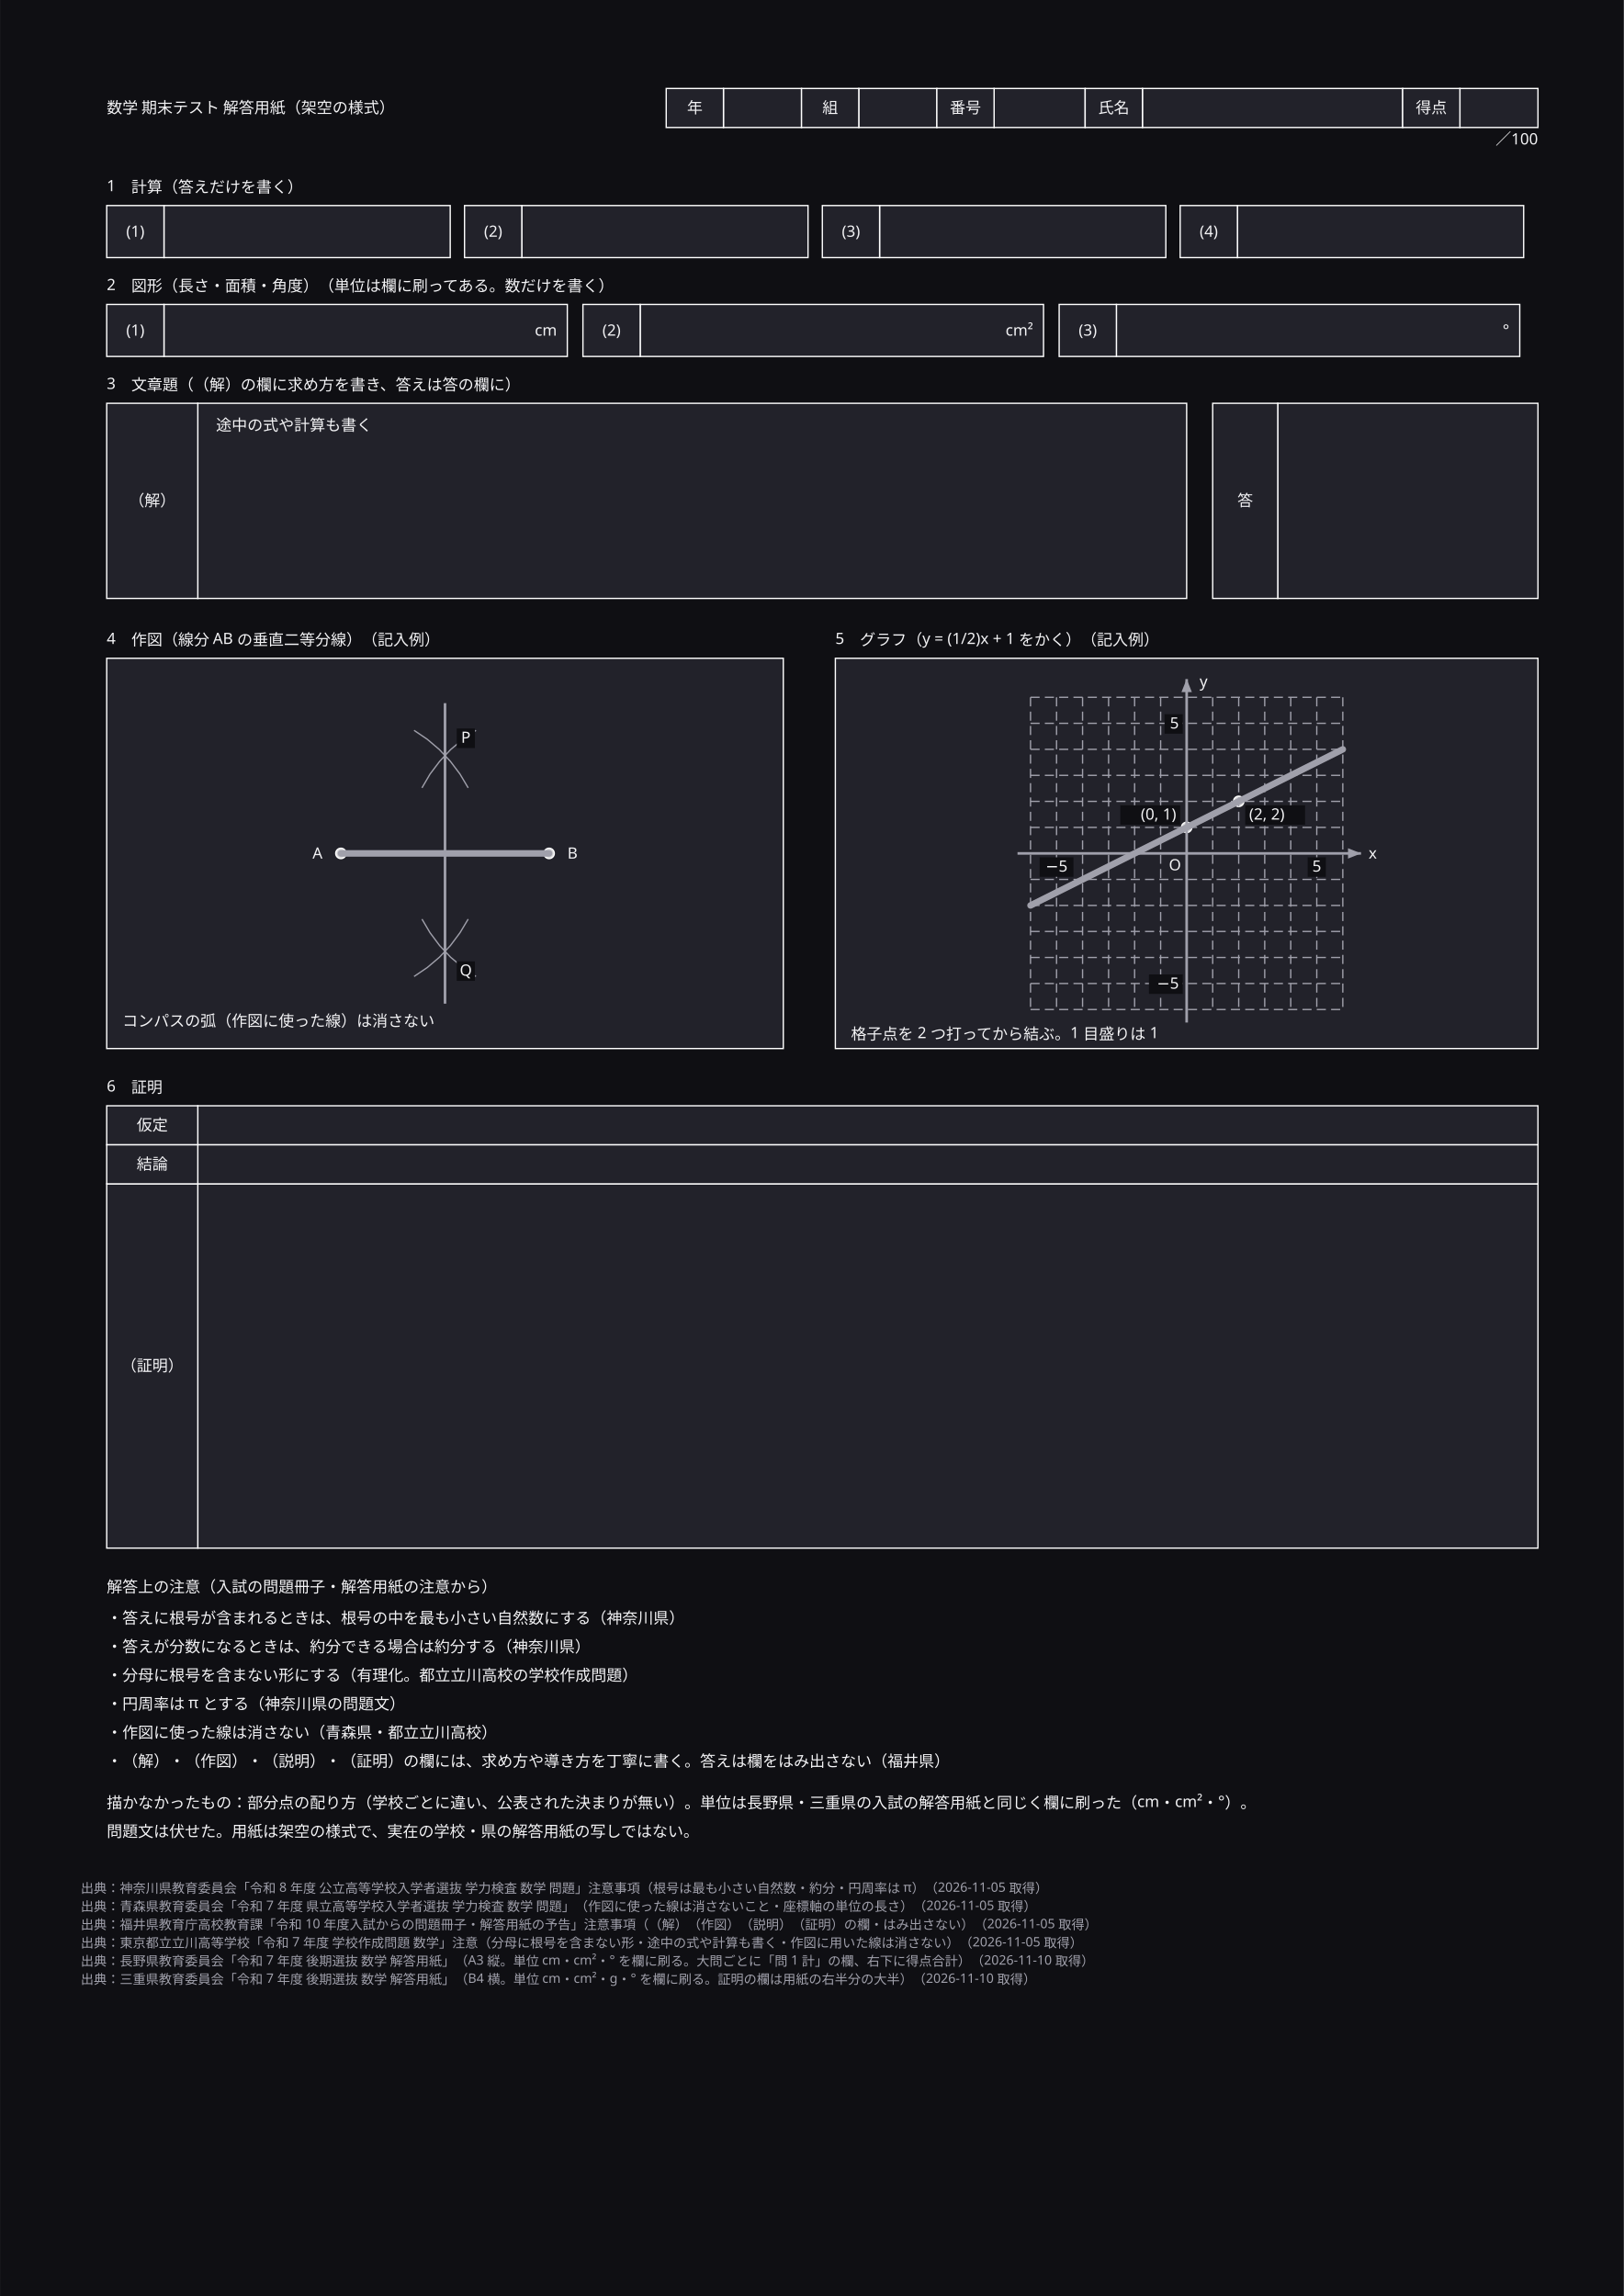
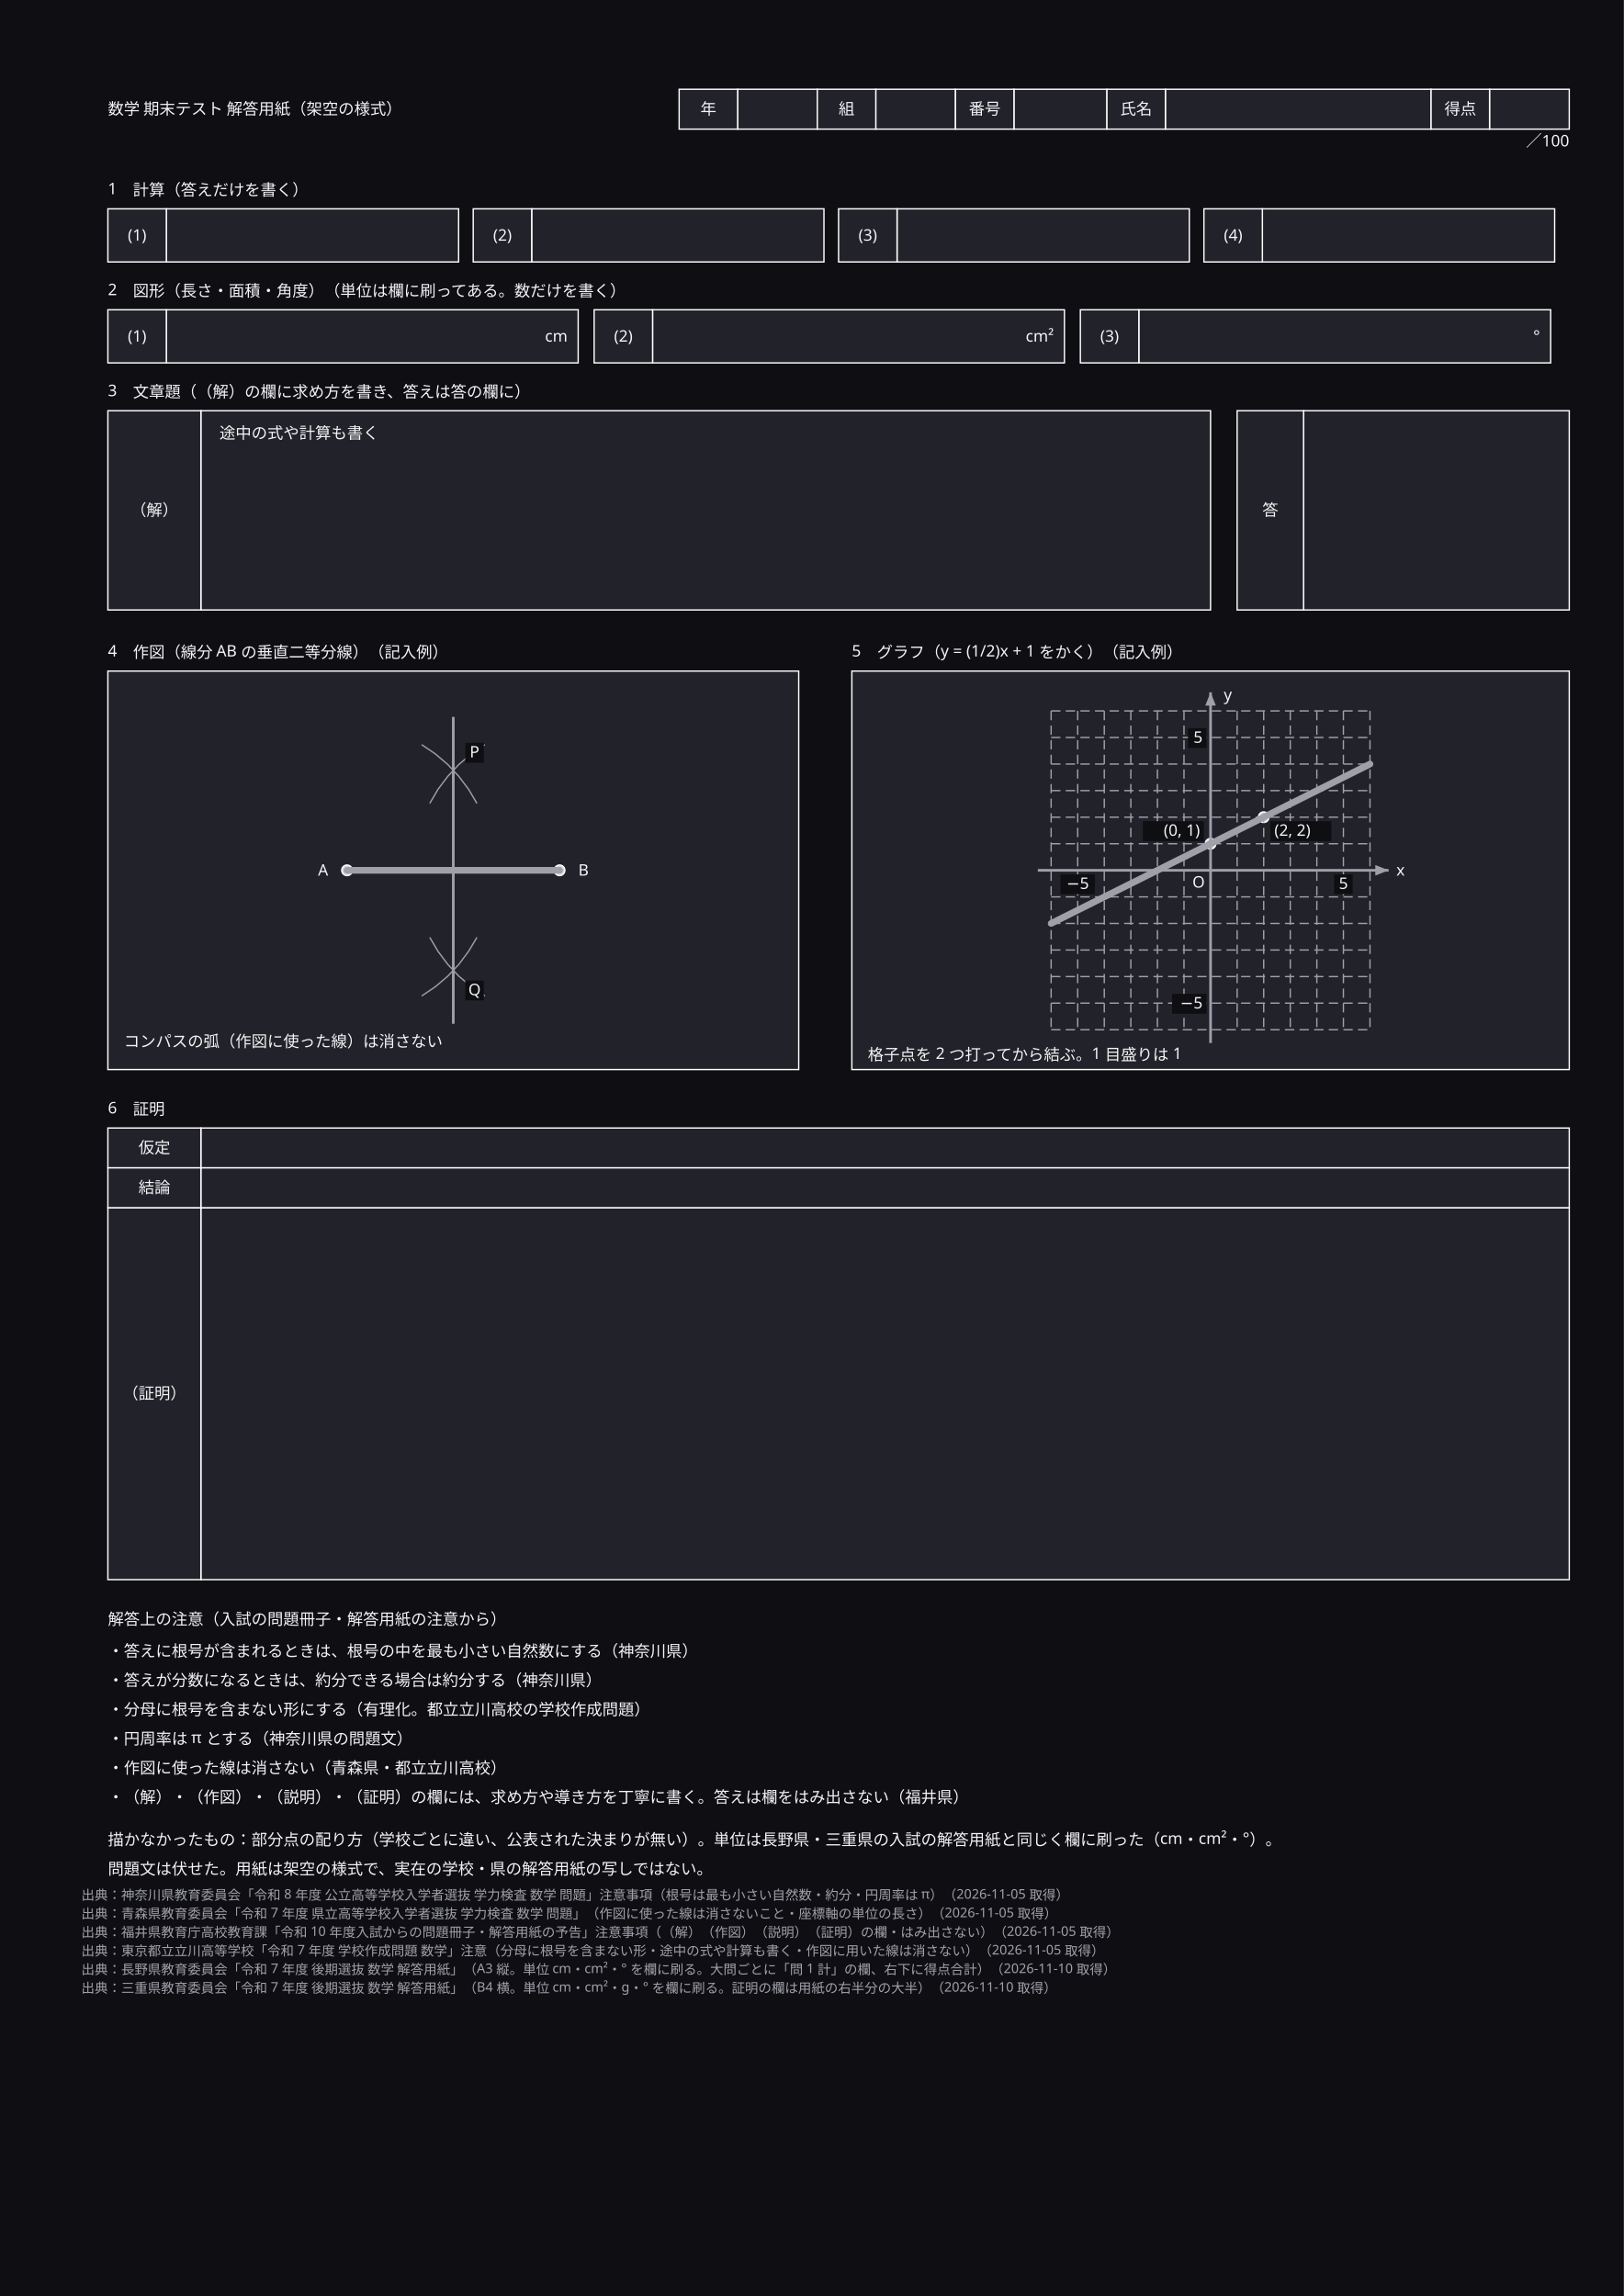
- <svg xmlns="http://www.w3.org/2000/svg" width="297mm" height="420mm" viewBox="-42 -42 1248 1764.9" data-paper-size="A3" data-paper-orient="portrait" role="img" aria-labelledby="zumen-title-e97b92ca">
+ <svg xmlns="http://www.w3.org/2000/svg" width="297mm" height="420mm" viewBox="-41.2 -41.2 1222.3 1728.5" data-paper-size="A3" data-paper-orient="portrait" role="img" aria-labelledby="zumen-title-e97b92ca">
  <defs>
    <marker id="arrow" viewBox="0 0 10 10" refX="9" refY="5" markerWidth="6" markerHeight="6" orient="auto">
      <path d="M 0 0 L 10 5 L 0 10 z" fill="#a0a0ab" />
    </marker>
  </defs>
-   <rect data-paper="1" x="-42" y="-42" width="1248" height="1764.9" fill="#0f0f13" />
+   <rect data-paper="1" x="-41.2" y="-41.2" width="1222.3" height="1728.5" fill="#0f0f13" />
  <g data-node="s6_v3" data-pinned="false" data-shape="rect">
    <rect x="110" y="868" width="1030" height="280" fill="#22222a" stroke="#ffffff" stroke-width="1" />
  </g>
  <g data-node="s5_box" data-pinned="false" data-shape="rect">
    <rect x="600" y="464" width="540" height="300" fill="#22222a" stroke="#ffffff" stroke-width="1" />
  </g>
  <g data-node="s4_box" data-pinned="false" data-shape="rect">
    <rect x="40" y="464" width="520" height="300" fill="#22222a" stroke="#ffffff" stroke-width="1" />
  </g>
  <g data-node="s3_v" data-pinned="false" data-shape="rect">
    <rect x="110" y="268" width="760" height="150" fill="#22222a" stroke="#ffffff" stroke-width="1" />
  </g>
  <g data-node="s6_v1" data-pinned="false" data-shape="rect">
    <rect x="110" y="808" width="1030" height="30" fill="#22222a" stroke="#ffffff" stroke-width="1" />
  </g>
  <g data-node="s6_v2" data-pinned="false" data-shape="rect">
    <rect x="110" y="838" width="1030" height="30" fill="#22222a" stroke="#ffffff" stroke-width="1" />
  </g>
  <g data-node="s3_av" data-pinned="false" data-shape="rect">
    <rect x="940" y="268" width="200" height="150" fill="#22222a" stroke="#ffffff" stroke-width="1" />
  </g>
  <g data-node="s6_k3" data-pinned="false" data-shape="rect">
    <rect x="40" y="868" width="70" height="280" fill="#22222a" stroke="#ffffff" stroke-width="1" />
  </g>
  <g data-node="n0" data-pinned="false" data-shape="rect" />
  <g data-node="n1" data-pinned="false" data-shape="rect" />
  <g data-node="n2" data-pinned="false" data-shape="rect" />
  <g data-node="n3" data-pinned="false" data-shape="rect" />
  <g data-node="n4" data-pinned="false" data-shape="rect" />
  <g data-node="n5" data-pinned="false" data-shape="rect" />
  <g data-node="nodraw" data-pinned="false" data-shape="rect" />
  <g data-node="nodraw2" data-pinned="false" data-shape="rect" />
  <g data-node="s3" data-pinned="false" data-shape="rect" />
  <g data-node="s2_a0" data-pinned="false" data-shape="rect">
    <rect x="84" y="192" width="310" height="40" fill="#22222a" stroke="#ffffff" stroke-width="1" />
  </g>
  <g data-node="s2_a1" data-pinned="false" data-shape="rect">
    <rect x="450" y="192" width="310" height="40" fill="#22222a" stroke="#ffffff" stroke-width="1" />
  </g>
  <g data-node="s2_a2" data-pinned="false" data-shape="rect">
    <rect x="816" y="192" width="310" height="40" fill="#22222a" stroke="#ffffff" stroke-width="1" />
  </g>
  <g data-node="nh" data-pinned="false" data-shape="rect" />
  <g data-node="s2" data-pinned="false" data-shape="rect" />
  <g data-node="s3_k" data-pinned="false" data-shape="rect">
    <rect x="40" y="268" width="70" height="150" fill="#22222a" stroke="#ffffff" stroke-width="1" />
  </g>
  <g data-node="s4" data-pinned="false" data-shape="rect" />
  <g data-node="s5" data-pinned="false" data-shape="rect" />
  <g data-node="title" data-pinned="false" data-shape="rect" />
  <g data-node="s1_a0" data-pinned="false" data-shape="rect">
    <rect x="84" y="116" width="220" height="40" fill="#22222a" stroke="#ffffff" stroke-width="1" />
  </g>
  <g data-node="s1_a1" data-pinned="false" data-shape="rect">
    <rect x="359" y="116" width="220" height="40" fill="#22222a" stroke="#ffffff" stroke-width="1" />
  </g>
  <g data-node="s1_a2" data-pinned="false" data-shape="rect">
    <rect x="634" y="116" width="220" height="40" fill="#22222a" stroke="#ffffff" stroke-width="1" />
  </g>
  <g data-node="s1_a3" data-pinned="false" data-shape="rect">
    <rect x="909" y="116" width="220" height="40" fill="#22222a" stroke="#ffffff" stroke-width="1" />
  </g>
  <g data-node="s3_ph" data-pinned="false" data-shape="rect" />
  <g data-node="s3_ak" data-pinned="false" data-shape="rect">
    <rect x="890" y="268" width="50" height="150" fill="#22222a" stroke="#ffffff" stroke-width="1" />
  </g>
  <g data-node="s1" data-pinned="false" data-shape="rect" />
  <g data-node="hv_氏名" data-pinned="false" data-shape="rect">
    <rect x="836" y="26" width="200" height="30" fill="#22222a" stroke="#ffffff" stroke-width="1" />
  </g>
  <g data-node="s4n1" data-pinned="false" data-shape="rect" />
  <g data-node="s5n1" data-pinned="false" data-shape="rect" />
  <g data-node="s6" data-pinned="false" data-shape="rect" />
  <g data-node="hv_番号" data-pinned="false" data-shape="rect">
    <rect x="722" y="26" width="70" height="30" fill="#22222a" stroke="#ffffff" stroke-width="1" />
  </g>
  <g data-node="s6_k1" data-pinned="false" data-shape="rect">
    <rect x="40" y="808" width="70" height="30" fill="#22222a" stroke="#ffffff" stroke-width="1" />
  </g>
  <g data-node="s6_k2" data-pinned="false" data-shape="rect">
    <rect x="40" y="838" width="70" height="30" fill="#22222a" stroke="#ffffff" stroke-width="1" />
  </g>
  <g data-node="hv_年" data-pinned="false" data-shape="rect">
    <rect x="514" y="26" width="60" height="30" fill="#22222a" stroke="#ffffff" stroke-width="1" />
  </g>
  <g data-node="hv_組" data-pinned="false" data-shape="rect">
    <rect x="618" y="26" width="60" height="30" fill="#22222a" stroke="#ffffff" stroke-width="1" />
  </g>
  <g data-node="score_v" data-pinned="false" data-shape="rect">
    <rect x="1080" y="26" width="60" height="30" fill="#22222a" stroke="#ffffff" stroke-width="1" />
  </g>
  <g data-node="s1_n0" data-pinned="false" data-shape="rect">
    <rect x="40" y="116" width="44" height="40" fill="#22222a" stroke="#ffffff" stroke-width="1" />
  </g>
  <g data-node="s1_n1" data-pinned="false" data-shape="rect">
    <rect x="315" y="116" width="44" height="40" fill="#22222a" stroke="#ffffff" stroke-width="1" />
  </g>
  <g data-node="s1_n2" data-pinned="false" data-shape="rect">
    <rect x="590" y="116" width="44" height="40" fill="#22222a" stroke="#ffffff" stroke-width="1" />
  </g>
  <g data-node="s1_n3" data-pinned="false" data-shape="rect">
    <rect x="865" y="116" width="44" height="40" fill="#22222a" stroke="#ffffff" stroke-width="1" />
  </g>
  <g data-node="s2_n0" data-pinned="false" data-shape="rect">
    <rect x="40" y="192" width="44" height="40" fill="#22222a" stroke="#ffffff" stroke-width="1" />
  </g>
  <g data-node="s2_n1" data-pinned="false" data-shape="rect">
    <rect x="406" y="192" width="44" height="40" fill="#22222a" stroke="#ffffff" stroke-width="1" />
  </g>
  <g data-node="s2_n2" data-pinned="false" data-shape="rect">
    <rect x="772" y="192" width="44" height="40" fill="#22222a" stroke="#ffffff" stroke-width="1" />
  </g>
  <g data-node="hk_年" data-pinned="false" data-shape="rect">
    <rect x="470" y="26" width="44" height="30" fill="#22222a" stroke="#ffffff" stroke-width="1" />
  </g>
  <g data-node="hk_組" data-pinned="false" data-shape="rect">
    <rect x="574" y="26" width="44" height="30" fill="#22222a" stroke="#ffffff" stroke-width="1" />
  </g>
  <g data-node="hk_番号" data-pinned="false" data-shape="rect">
    <rect x="678" y="26" width="44" height="30" fill="#22222a" stroke="#ffffff" stroke-width="1" />
  </g>
  <g data-node="hk_氏名" data-pinned="false" data-shape="rect">
    <rect x="792" y="26" width="44" height="30" fill="#22222a" stroke="#ffffff" stroke-width="1" />
  </g>
  <g data-node="score_k" data-pinned="false" data-shape="rect">
    <rect x="1036" y="26" width="44" height="30" fill="#22222a" stroke="#ffffff" stroke-width="1" />
  </g>
  <g data-node="scorenote" data-pinned="false" data-shape="rect" />
  <g data-node="s2_u0" data-pinned="false" data-shape="rect" />
  <g data-node="s2_u1" data-pinned="false" data-shape="rect" />
  <g data-node="s2_u2" data-pinned="false" data-shape="rect" />
  <g data-node="gpa_l" data-pinned="false" data-shape="rect" />
  <g data-node="gpb_l" data-pinned="false" data-shape="rect" />
  <g data-node="txm5" data-pinned="false" data-shape="rect" />
  <g data-node="ty5" data-pinned="false" data-shape="rect" />
  <g data-node="tx5" data-pinned="false" data-shape="rect" />
  <g data-node="tym5" data-pinned="false" data-shape="rect" />
  <g data-node="lA" data-pinned="false" data-shape="rect" />
  <g data-node="lB" data-pinned="false" data-shape="rect" />
  <g data-node="lP" data-pinned="false" data-shape="rect" />
  <g data-node="lQ" data-pinned="false" data-shape="rect" />
  <g data-node="lx" data-pinned="false" data-shape="rect" />
  <g data-node="ly" data-pinned="false" data-shape="rect" />
  <g data-node="lO" data-pinned="false" data-shape="rect" />
  <g data-node="pA" data-pinned="false" data-shape="rect">
    <circle cx="220" cy="614" r="4" fill="#22222a" stroke="#ffffff" stroke-width="1" />
    <circle cx="220" cy="614" r="4" fill="#ffffff" fill-opacity="0.82" />
  </g>
  <g data-node="pB" data-pinned="false" data-shape="rect">
    <circle cx="380" cy="614" r="4" fill="#22222a" stroke="#ffffff" stroke-width="1" />
    <circle cx="380" cy="614" r="4" fill="#ffffff" fill-opacity="0.82" />
  </g>
  <g data-node="gpa" data-pinned="false" data-shape="rect">
    <circle cx="870" cy="594" r="4" fill="#22222a" stroke="#ffffff" stroke-width="1" />
    <circle cx="870" cy="594" r="4" fill="#ffffff" fill-opacity="0.82" />
  </g>
  <g data-node="gpb" data-pinned="false" data-shape="rect">
    <circle cx="910" cy="574" r="4" fill="#22222a" stroke="#ffffff" stroke-width="1" />
    <circle cx="910" cy="574" r="4" fill="#ffffff" fill-opacity="0.82" />
  </g>
  <g data-edge="ab" data-pinned="false">
    <path d="M 220 614 L 380 614" fill="none" stroke="#a0a0ab" stroke-width="5" stroke-linejoin="round" stroke-linecap="round" />
  </g>
  <g data-edge="arcA1" data-pinned="false">
    <path d="M 276.2 519.4 L 286.4 526.3 L 295.7 534.2 L 304.1 543.2 L 311.5 553 L 317.8 563.6" fill="none" stroke="#a0a0ab" stroke-width="1" />
  </g>
  <g data-edge="arcA2" data-pinned="false">
    <path d="M 317.8 664.5 L 311.5 675 L 304.1 684.9 L 295.7 693.8 L 286.4 701.7 L 276.2 708.6" fill="none" stroke="#a0a0ab" stroke-width="1" />
  </g>
  <g data-edge="arcB1" data-pinned="false">
    <path d="M 282.3 563.6 L 288.5 553 L 295.9 543.2 L 304.3 534.2 L 313.7 526.3 L 323.8 519.4" fill="none" stroke="#a0a0ab" stroke-width="1" />
  </g>
  <g data-edge="arcB2" data-pinned="false">
    <path d="M 323.8 708.6 L 313.7 701.7 L 304.3 693.8 L 295.9 684.9 L 288.5 675 L 282.3 664.5" fill="none" stroke="#a0a0ab" stroke-width="1" />
  </g>
  <g data-edge="bisector" data-pinned="false">
    <path d="M 300 498.5 L 300 729.5" fill="none" stroke="#a0a0ab" stroke-width="2" />
  </g>
  <g data-edge="gv0" data-pinned="false">
    <path d="M 750 494 L 750 734" fill="none" stroke="#a0a0ab" stroke-width="1" stroke-dasharray="7 4" />
  </g>
  <g data-edge="gh0" data-pinned="false">
    <path d="M 750 494 L 990 494" fill="none" stroke="#a0a0ab" stroke-width="1" stroke-dasharray="7 4" />
  </g>
  <g data-edge="gv1" data-pinned="false">
    <path d="M 770 494 L 770 734" fill="none" stroke="#a0a0ab" stroke-width="1" stroke-dasharray="7 4" />
  </g>
  <g data-edge="gh1" data-pinned="false">
    <path d="M 750 514 L 990 514" fill="none" stroke="#a0a0ab" stroke-width="1" stroke-dasharray="7 4" />
  </g>
  <g data-edge="gv2" data-pinned="false">
    <path d="M 790 494 L 790 734" fill="none" stroke="#a0a0ab" stroke-width="1" stroke-dasharray="7 4" />
  </g>
  <g data-edge="gh2" data-pinned="false">
    <path d="M 750 534 L 990 534" fill="none" stroke="#a0a0ab" stroke-width="1" stroke-dasharray="7 4" />
  </g>
  <g data-edge="gv3" data-pinned="false">
    <path d="M 810 494 L 810 734" fill="none" stroke="#a0a0ab" stroke-width="1" stroke-dasharray="7 4" />
  </g>
  <g data-edge="gh3" data-pinned="false">
    <path d="M 750 554 L 990 554" fill="none" stroke="#a0a0ab" stroke-width="1" stroke-dasharray="7 4" />
  </g>
  <g data-edge="gv4" data-pinned="false">
    <path d="M 830 494 L 830 734" fill="none" stroke="#a0a0ab" stroke-width="1" stroke-dasharray="7 4" />
  </g>
  <g data-edge="gh4" data-pinned="false">
    <path d="M 750 574 L 990 574" fill="none" stroke="#a0a0ab" stroke-width="1" stroke-dasharray="7 4" />
  </g>
  <g data-edge="gv5" data-pinned="false">
    <path d="M 850 494 L 850 734" fill="none" stroke="#a0a0ab" stroke-width="1" stroke-dasharray="7 4" />
  </g>
  <g data-edge="gh5" data-pinned="false">
    <path d="M 750 594 L 990 594" fill="none" stroke="#a0a0ab" stroke-width="1" stroke-dasharray="7 4" />
  </g>
  <g data-edge="gv7" data-pinned="false">
    <path d="M 890 494 L 890 734" fill="none" stroke="#a0a0ab" stroke-width="1" stroke-dasharray="7 4" />
  </g>
  <g data-edge="gh7" data-pinned="false">
    <path d="M 750 634 L 990 634" fill="none" stroke="#a0a0ab" stroke-width="1" stroke-dasharray="7 4" />
  </g>
  <g data-edge="gv8" data-pinned="false">
    <path d="M 910 494 L 910 734" fill="none" stroke="#a0a0ab" stroke-width="1" stroke-dasharray="7 4" />
  </g>
  <g data-edge="gh8" data-pinned="false">
    <path d="M 750 654 L 990 654" fill="none" stroke="#a0a0ab" stroke-width="1" stroke-dasharray="7 4" />
  </g>
  <g data-edge="gv9" data-pinned="false">
    <path d="M 930 494 L 930 734" fill="none" stroke="#a0a0ab" stroke-width="1" stroke-dasharray="7 4" />
  </g>
  <g data-edge="gh9" data-pinned="false">
    <path d="M 750 674 L 990 674" fill="none" stroke="#a0a0ab" stroke-width="1" stroke-dasharray="7 4" />
  </g>
  <g data-edge="gv10" data-pinned="false">
    <path d="M 950 494 L 950 734" fill="none" stroke="#a0a0ab" stroke-width="1" stroke-dasharray="7 4" />
  </g>
  <g data-edge="gh10" data-pinned="false">
    <path d="M 750 694 L 990 694" fill="none" stroke="#a0a0ab" stroke-width="1" stroke-dasharray="7 4" />
  </g>
  <g data-edge="gv11" data-pinned="false">
    <path d="M 970 494 L 970 734" fill="none" stroke="#a0a0ab" stroke-width="1" stroke-dasharray="7 4" />
  </g>
  <g data-edge="gh11" data-pinned="false">
    <path d="M 750 714 L 990 714" fill="none" stroke="#a0a0ab" stroke-width="1" stroke-dasharray="7 4" />
  </g>
  <g data-edge="gv12" data-pinned="false">
    <path d="M 990 494 L 990 734" fill="none" stroke="#a0a0ab" stroke-width="1" stroke-dasharray="7 4" />
  </g>
  <g data-edge="gh12" data-pinned="false">
    <path d="M 750 734 L 990 734" fill="none" stroke="#a0a0ab" stroke-width="1" stroke-dasharray="7 4" />
  </g>
  <g data-edge="xaxis" data-pinned="false">
    <path d="M 740 614 L 1004 614" fill="none" stroke="#a0a0ab" stroke-width="2" />
    <path d="M 1004 614 L 994 610 L 994 618 Z" fill="#a0a0ab" stroke="none" />
  </g>
  <g data-edge="yaxis" data-pinned="false">
    <path d="M 870 744 L 870 480" fill="none" stroke="#a0a0ab" stroke-width="2" />
    <path d="M 870 480 L 866 490 L 874 490 Z" fill="#a0a0ab" stroke="none" />
  </g>
  <g data-edge="graph" data-pinned="false">
    <path d="M 750 654 L 990 534" fill="none" stroke="#a0a0ab" stroke-width="5" stroke-linejoin="round" stroke-linecap="round" />
  </g>
  <g data-name="s6_k3">
    <text x="75" y="1012" text-anchor="middle" font-family="sans-serif" font-size="12" fill="#f4f4f6">（証明）</text>
  </g>
  <g data-name="n0">
    <text x="40" y="1206" text-anchor="start" font-family="sans-serif" font-size="12" fill="#f4f4f6">・答えに根号が含まれるときは、根号の中を最も小さい自然数にする（神奈川県）</text>
  </g>
  <g data-name="n1">
    <text x="40" y="1228" text-anchor="start" font-family="sans-serif" font-size="12" fill="#f4f4f6">・答えが分数になるときは、約分できる場合は約分する（神奈川県）</text>
  </g>
  <g data-name="n2">
    <text x="40" y="1250" text-anchor="start" font-family="sans-serif" font-size="12" fill="#f4f4f6">・分母に根号を含まない形にする（有理化。都立立川高校の学校作成問題）</text>
  </g>
  <g data-name="n3">
    <text x="40" y="1272" text-anchor="start" font-family="sans-serif" font-size="12" fill="#f4f4f6">・円周率は π とする（神奈川県の問題文）</text>
  </g>
  <g data-name="n4">
    <text x="40" y="1294" text-anchor="start" font-family="sans-serif" font-size="12" fill="#f4f4f6">・作図に使った線は消さない（青森県・都立立川高校）</text>
  </g>
  <g data-name="n5">
    <text x="40" y="1316" text-anchor="start" font-family="sans-serif" font-size="12" fill="#f4f4f6">・（解）・（作図）・（説明）・（証明）の欄には、求め方や導き方を丁寧に書く。答えは欄をはみ出さない（福井県）</text>
  </g>
  <g data-name="nodraw">
    <text x="40" y="1348" text-anchor="start" font-family="sans-serif" font-size="12" fill="#f4f4f6">描かなかったもの：部分点の配り方（学校ごとに違い、公表された決まりが無い）。単位は長野県・三重県の入試の解答用紙と同じく欄に刷った（cm・cm²・°）。</text>
  </g>
  <g data-name="nodraw2">
    <text x="40" y="1370" text-anchor="start" font-family="sans-serif" font-size="12" fill="#f4f4f6">問題文は伏せた。用紙は架空の様式で、実在の学校・県の解答用紙の写しではない。</text>
  </g>
  <g data-name="s3">
    <text x="40" y="257" text-anchor="start" font-family="sans-serif" font-size="12" fill="#f4f4f6">3　文章題（（解）の欄に求め方を書き、答えは答の欄に）</text>
  </g>
  <g data-name="nh">
    <text x="40" y="1182" text-anchor="start" font-family="sans-serif" font-size="12" fill="#f4f4f6">解答上の注意（入試の問題冊子・解答用紙の注意から）</text>
  </g>
  <g data-name="s2">
    <text x="40" y="181" text-anchor="start" font-family="sans-serif" font-size="12" fill="#f4f4f6">2　図形（長さ・面積・角度）（単位は欄に刷ってある。数だけを書く）</text>
  </g>
  <g data-name="s3_k">
    <text x="75" y="347" text-anchor="middle" font-family="sans-serif" font-size="12" fill="#f4f4f6">（解）</text>
  </g>
  <g data-name="s4">
    <text x="40" y="453" text-anchor="start" font-family="sans-serif" font-size="12" fill="#f4f4f6">4　作図（線分 AB の垂直二等分線）（記入例）</text>
  </g>
  <g data-name="s5">
    <text x="600" y="453" text-anchor="start" font-family="sans-serif" font-size="12" fill="#f4f4f6">5　グラフ（y = (1/2)x + 1 をかく）（記入例）</text>
  </g>
  <g data-name="title">
    <text x="40" y="45" text-anchor="start" font-family="sans-serif" font-size="12" fill="#f4f4f6">数学 期末テスト 解答用紙（架空の様式）</text>
  </g>
  <g data-name="s3_ph">
    <text x="124" y="289" text-anchor="start" font-family="sans-serif" font-size="12" fill="#f4f4f6">途中の式や計算も書く</text>
  </g>
  <g data-name="s3_ak">
    <text x="915" y="347" text-anchor="middle" font-family="sans-serif" font-size="12" fill="#f4f4f6">答</text>
  </g>
  <g data-name="s1">
    <text x="40" y="105" text-anchor="start" font-family="sans-serif" font-size="12" fill="#f4f4f6">1　計算（答えだけを書く）</text>
  </g>
  <g data-name="s4n1">
    <text x="52" y="747" text-anchor="start" font-family="sans-serif" font-size="12" fill="#f4f4f6">コンパスの弧（作図に使った線）は消さない</text>
  </g>
  <g data-name="s5n1">
    <text x="612" y="757" text-anchor="start" font-family="sans-serif" font-size="12" fill="#f4f4f6">格子点を 2 つ打ってから結ぶ。1 目盛りは 1</text>
  </g>
  <g data-name="s6">
    <text x="40" y="797" text-anchor="start" font-family="sans-serif" font-size="12" fill="#f4f4f6">6　証明</text>
  </g>
  <g data-name="s6_k1">
    <text x="75" y="827" text-anchor="middle" font-family="sans-serif" font-size="12" fill="#f4f4f6">仮定</text>
  </g>
  <g data-name="s6_k2">
    <text x="75" y="857" text-anchor="middle" font-family="sans-serif" font-size="12" fill="#f4f4f6">結論</text>
  </g>
  <g data-name="s1_n0">
    <text x="62" y="140" text-anchor="middle" font-family="sans-serif" font-size="12" fill="#f4f4f6">(1)</text>
  </g>
  <g data-name="s1_n1">
    <text x="337" y="140" text-anchor="middle" font-family="sans-serif" font-size="12" fill="#f4f4f6">(2)</text>
  </g>
  <g data-name="s1_n2">
    <text x="612" y="140" text-anchor="middle" font-family="sans-serif" font-size="12" fill="#f4f4f6">(3)</text>
  </g>
  <g data-name="s1_n3">
    <text x="887" y="140" text-anchor="middle" font-family="sans-serif" font-size="12" fill="#f4f4f6">(4)</text>
  </g>
  <g data-name="s2_n0">
    <text x="62" y="216" text-anchor="middle" font-family="sans-serif" font-size="12" fill="#f4f4f6">(1)</text>
  </g>
  <g data-name="s2_n1">
    <text x="428" y="216" text-anchor="middle" font-family="sans-serif" font-size="12" fill="#f4f4f6">(2)</text>
  </g>
  <g data-name="s2_n2">
    <text x="794" y="216" text-anchor="middle" font-family="sans-serif" font-size="12" fill="#f4f4f6">(3)</text>
  </g>
  <g data-name="hk_年">
    <text x="492" y="45" text-anchor="middle" font-family="sans-serif" font-size="12" fill="#f4f4f6">年</text>
  </g>
  <g data-name="hk_組">
    <text x="596" y="45" text-anchor="middle" font-family="sans-serif" font-size="12" fill="#f4f4f6">組</text>
  </g>
  <g data-name="hk_番号">
    <text x="700" y="45" text-anchor="middle" font-family="sans-serif" font-size="12" fill="#f4f4f6">番号</text>
  </g>
  <g data-name="hk_氏名">
    <text x="814" y="45" text-anchor="middle" font-family="sans-serif" font-size="12" fill="#f4f4f6">氏名</text>
  </g>
  <g data-name="score_k">
    <text x="1058" y="45" text-anchor="middle" font-family="sans-serif" font-size="12" fill="#f4f4f6">得点</text>
  </g>
  <g data-name="scorenote">
    <text x="1140" y="69" text-anchor="end" font-family="sans-serif" font-size="12" fill="#f4f4f6">／100</text>
  </g>
  <g data-name="s2_u0">
    <text x="386" y="216" text-anchor="end" font-family="sans-serif" font-size="12" fill="#f4f4f6">cm</text>
  </g>
  <g data-name="s2_u1">
    <text x="752" y="216" text-anchor="end" font-family="sans-serif" font-size="12" fill="#f4f4f6">cm²</text>
  </g>
  <g data-name="s2_u2">
    <text x="1118" y="216" text-anchor="end" font-family="sans-serif" font-size="12" fill="#f4f4f6">°</text>
  </g>
  <g data-name="gpa_l">
    <rect x="819" y="577" width="46" height="15" fill="#0f0f13" />
    <text x="862" y="588" text-anchor="end" font-family="sans-serif" font-size="12" fill="#f4f4f6">(0, 1)</text>
  </g>
  <g data-name="gpb_l">
    <rect x="915" y="577" width="46" height="15" fill="#0f0f13" />
    <text x="918" y="588" text-anchor="start" font-family="sans-serif" font-size="12" fill="#f4f4f6">(2, 2)</text>
  </g>
  <g data-name="txm5">
    <rect x="757" y="617" width="26" height="15" fill="#0f0f13" />
    <text x="770" y="628" text-anchor="middle" font-family="sans-serif" font-size="12" fill="#f4f4f6">−5</text>
  </g>
  <g data-name="ty5">
    <rect x="853" y="507" width="14" height="15" fill="#0f0f13" />
    <text x="864" y="518" text-anchor="end" font-family="sans-serif" font-size="12" fill="#f4f4f6">5</text>
  </g>
  <g data-name="tx5">
    <rect x="963" y="617" width="14" height="15" fill="#0f0f13" />
    <text x="970" y="628" text-anchor="middle" font-family="sans-serif" font-size="12" fill="#f4f4f6">5</text>
  </g>
  <g data-name="tym5">
    <rect x="841" y="707" width="26" height="15" fill="#0f0f13" />
    <text x="864" y="718" text-anchor="end" font-family="sans-serif" font-size="12" fill="#f4f4f6">−5</text>
  </g>
  <g data-name="lA">
    <text x="202" y="618" text-anchor="middle" font-family="sans-serif" font-size="12" fill="#f4f4f6">A</text>
  </g>
  <g data-name="lB">
    <text x="398" y="618" text-anchor="middle" font-family="sans-serif" font-size="12" fill="#f4f4f6">B</text>
  </g>
  <g data-name="lP">
    <rect x="309" y="518" width="14" height="15" fill="#0f0f13" />
    <text x="316" y="529" text-anchor="middle" font-family="sans-serif" font-size="12" fill="#f4f4f6">P</text>
  </g>
  <g data-name="lQ">
    <rect x="309" y="697" width="14" height="15" fill="#0f0f13" />
    <text x="316" y="708" text-anchor="middle" font-family="sans-serif" font-size="12" fill="#f4f4f6">Q</text>
  </g>
  <g data-name="lx">
    <text x="1013" y="618" text-anchor="middle" font-family="sans-serif" font-size="12" fill="#f4f4f6">x</text>
  </g>
  <g data-name="ly">
    <text x="883" y="486" text-anchor="middle" font-family="sans-serif" font-size="12" fill="#f4f4f6">y</text>
  </g>
  <g data-name="lO">
    <text x="861" y="627" text-anchor="middle" font-family="sans-serif" font-size="12" fill="#f4f4f6">O</text>
  </g>
  <g data-name="sources">
    <a href="https://www.pref.kanagawa.jp/documents/131902/3_r8suugaku_zen_mon.pdf">
-       <text x="20" y="1413" font-family="sans-serif" font-size="10" fill="#a0a0ab">出典：神奈川県教育委員会「令和 8 年度 公立高等学校入学者選抜 学力検査 数学 問題」注意事項（根号は最も小さい自然数・約分・円周率は π）（2026-11-05 取得）</text>
+       <text x="20" y="1389" font-family="sans-serif" font-size="10" fill="#a0a0ab">出典：神奈川県教育委員会「令和 8 年度 公立高等学校入学者選抜 学力検査 数学 問題」注意事項（根号は最も小さい自然数・約分・円周率は π）（2026-11-05 取得）</text>
    </a>
    <a href="https://www.pref.aomori.lg.jp/soshiki/kyoiku/e-gakyo/files/R7suugaku-mondai.pdf">
-       <text x="20" y="1427" font-family="sans-serif" font-size="10" fill="#a0a0ab">出典：青森県教育委員会「令和 7 年度 県立高等学校入学者選抜 学力検査 数学 問題」（作図に使った線は消さないこと・座標軸の単位の長さ）（2026-11-05 取得）</text>
+       <text x="20" y="1403" font-family="sans-serif" font-size="10" fill="#a0a0ab">出典：青森県教育委員会「令和 7 年度 県立高等学校入学者選抜 学力検査 数学 問題」（作図に使った線は消さないこと・座標軸の単位の長さ）（2026-11-05 取得）</text>
    </a>
    <a href="https://www.pref.fukui.lg.jp/doc/koukou/nyugaku/r10yokoku_d/fil/r10degital.pdf">
-       <text x="20" y="1441" font-family="sans-serif" font-size="10" fill="#a0a0ab">出典：福井県教育庁高校教育課「令和 10 年度入試からの問題冊子・解答用紙の予告」注意事項（（解）（作図）（説明）（証明）の欄・はみ出さない）（2026-11-05 取得）</text>
+       <text x="20" y="1417" font-family="sans-serif" font-size="10" fill="#a0a0ab">出典：福井県教育庁高校教育課「令和 10 年度入試からの問題冊子・解答用紙の予告」注意事項（（解）（作図）（説明）（証明）の欄・はみ出さない）（2026-11-05 取得）</text>
    </a>
    <a href="https://www.metro.ed.jp/tachikawa-h/assets/R7%E6%95%B0%E5%AD%A6%E5%95%8F%E9%A1%8C.pdf">
-       <text x="20" y="1455" font-family="sans-serif" font-size="10" fill="#a0a0ab">出典：東京都立立川高等学校「令和 7 年度 学校作成問題 数学」注意（分母に根号を含まない形・途中の式や計算も書く・作図に用いた線は消さない）（2026-11-05 取得）</text>
+       <text x="20" y="1431" font-family="sans-serif" font-size="10" fill="#a0a0ab">出典：東京都立立川高等学校「令和 7 年度 学校作成問題 数学」注意（分母に根号を含まない形・途中の式や計算も書く・作図に用いた線は消さない）（2026-11-05 取得）</text>
    </a>
    <a href="https://www.pref.nagano.lg.jp/kyoiku/kyogaku/saiyo-nyuushi/shiken/ko/documents/suugakuyoushi.pdf">
-       <text x="20" y="1469" font-family="sans-serif" font-size="10" fill="#a0a0ab">出典：長野県教育委員会「令和 7 年度 後期選抜 数学 解答用紙」（A3 縦。単位 cm・cm²・° を欄に刷る。大問ごとに「問 1 計」の欄、右下に得点合計）（2026-11-10 取得）</text>
+       <text x="20" y="1445" font-family="sans-serif" font-size="10" fill="#a0a0ab">出典：長野県教育委員会「令和 7 年度 後期選抜 数学 解答用紙」（A3 縦。単位 cm・cm²・° を欄に刷る。大問ごとに「問 1 計」の欄、右下に得点合計）（2026-11-10 取得）</text>
    </a>
    <a href="https://www.pref.mie.lg.jp/common/content/001184812.pdf">
-       <text x="20" y="1483" font-family="sans-serif" font-size="10" fill="#a0a0ab">出典：三重県教育委員会「令和 7 年度 後期選抜 数学 解答用紙」（B4 横。単位 cm・cm²・g・° を欄に刷る。証明の欄は用紙の右半分の大半）（2026-11-10 取得）</text>
+       <text x="20" y="1459" font-family="sans-serif" font-size="10" fill="#a0a0ab">出典：三重県教育委員会「令和 7 年度 後期選抜 数学 解答用紙」（B4 横。単位 cm・cm²・g・° を欄に刷る。証明の欄は用紙の右半分の大半）（2026-11-10 取得）</text>
    </a>
  </g>
</svg>
